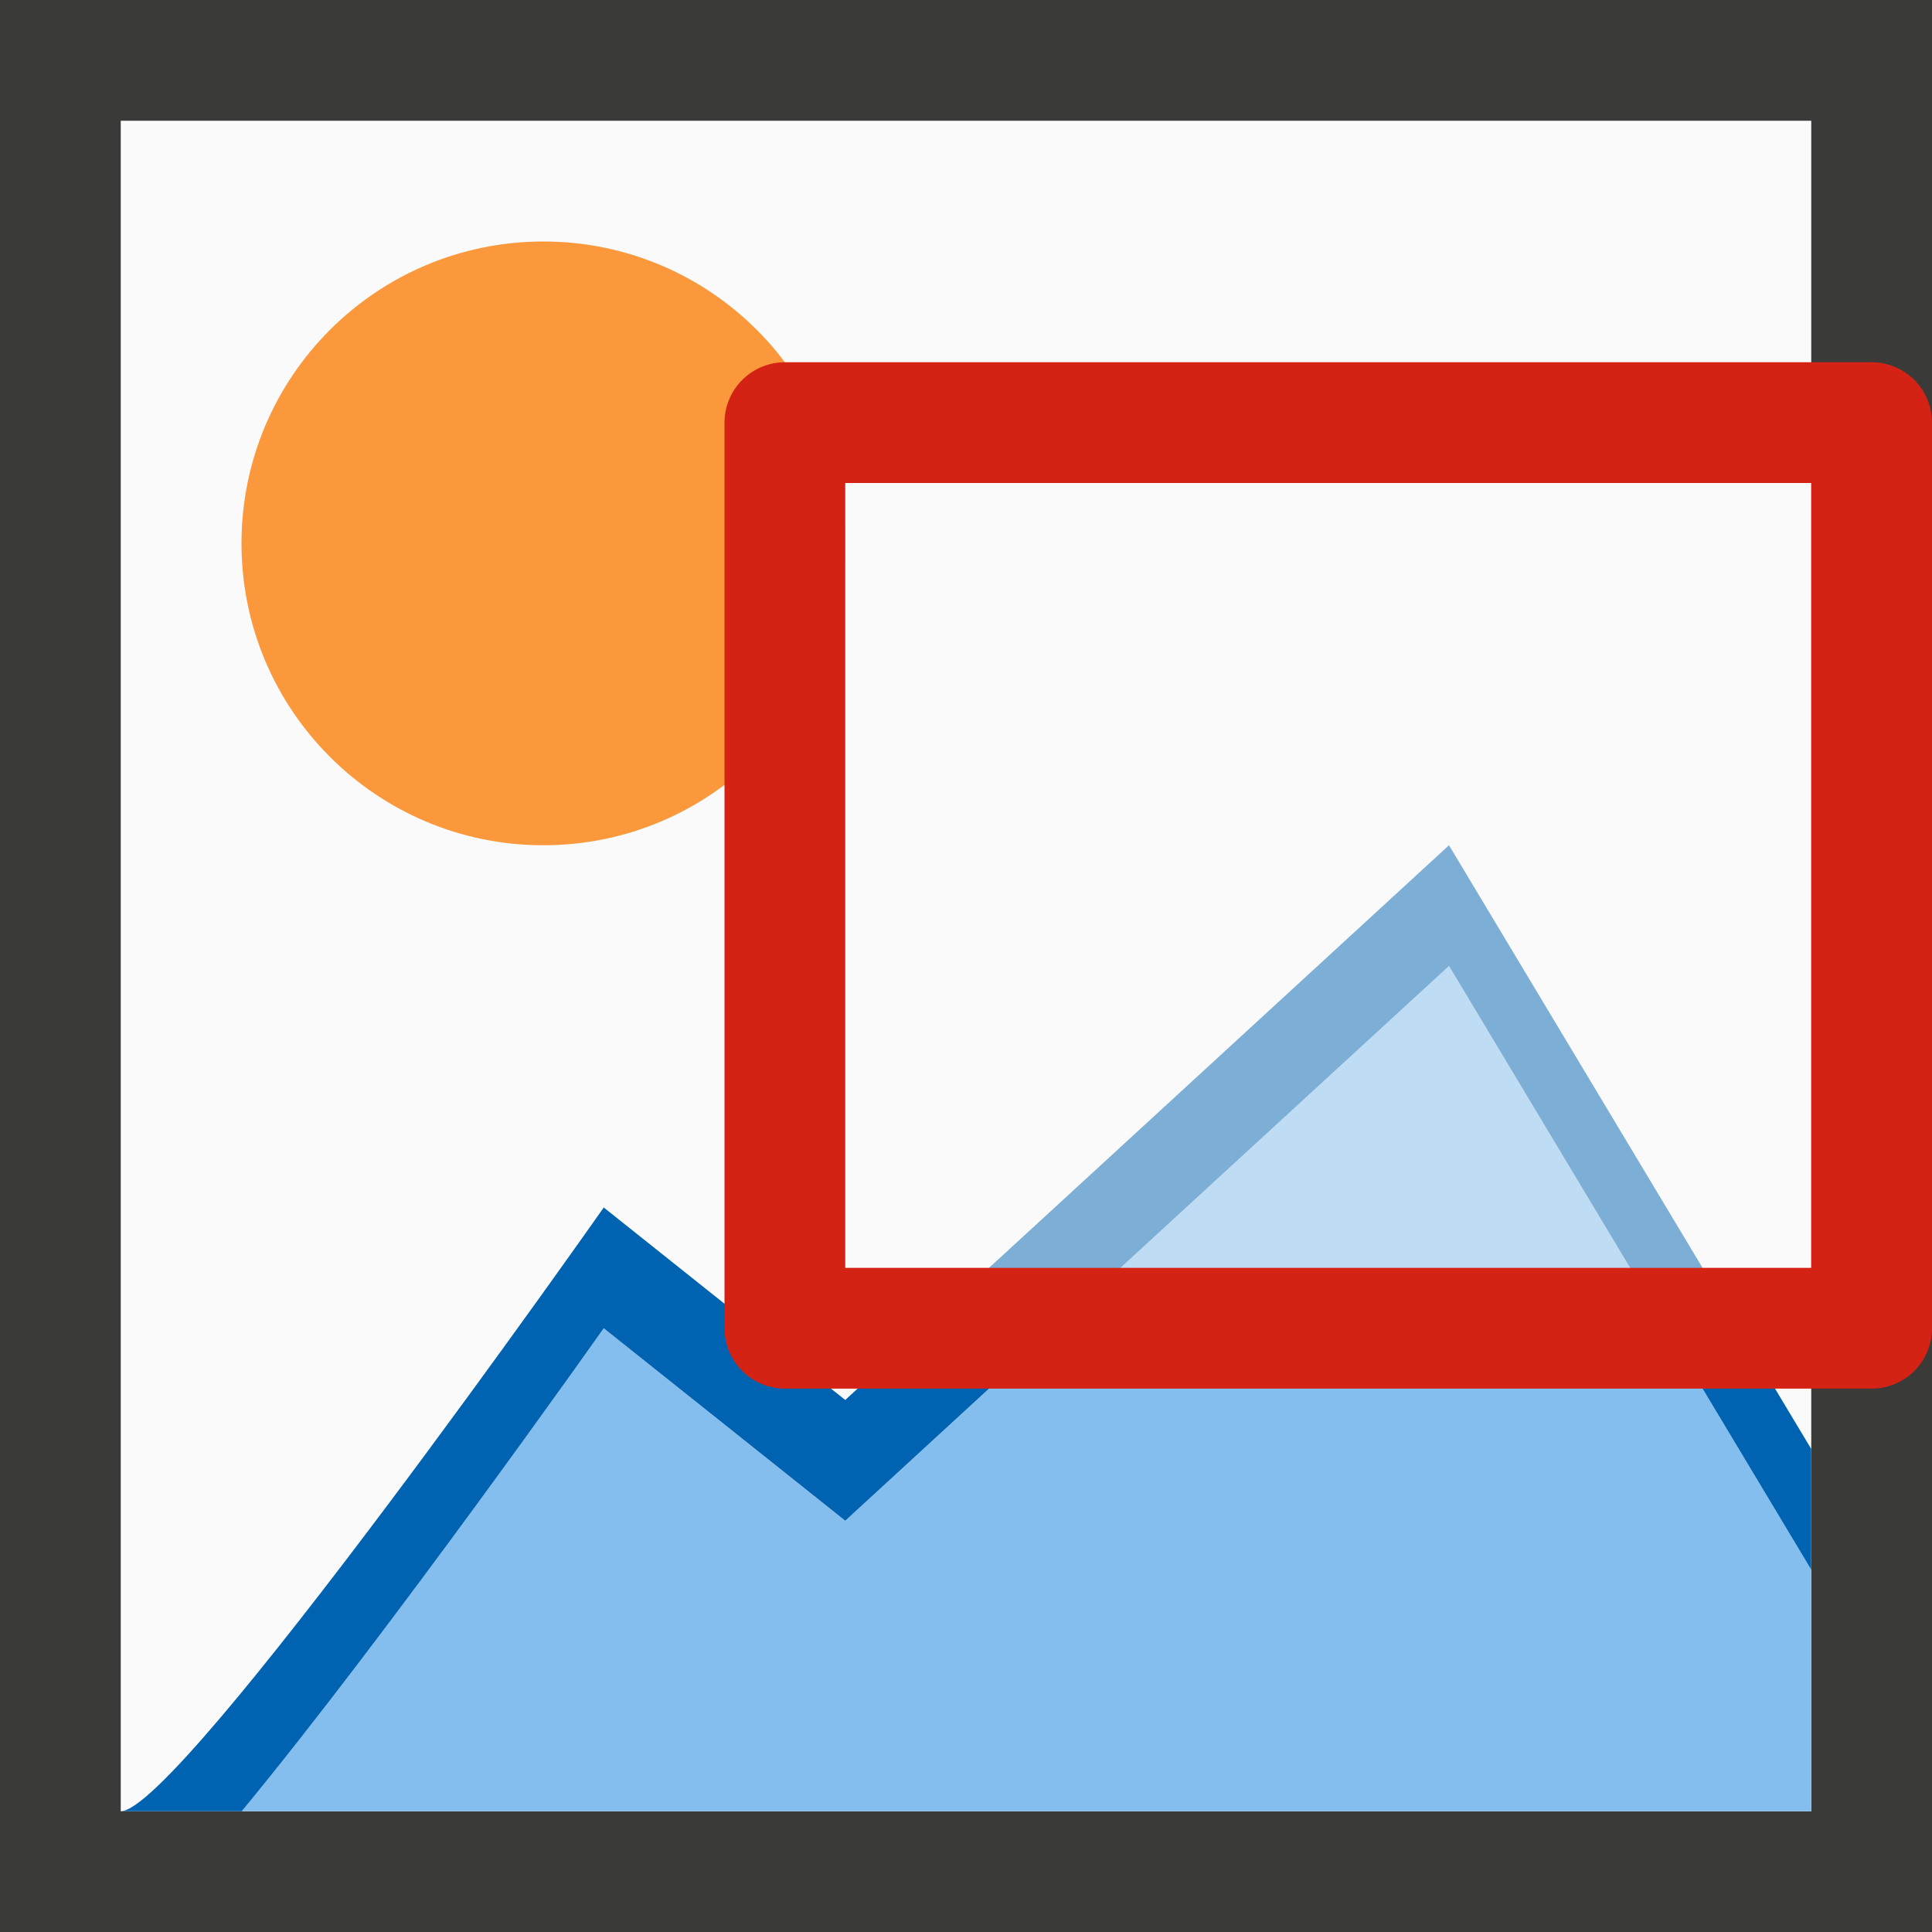
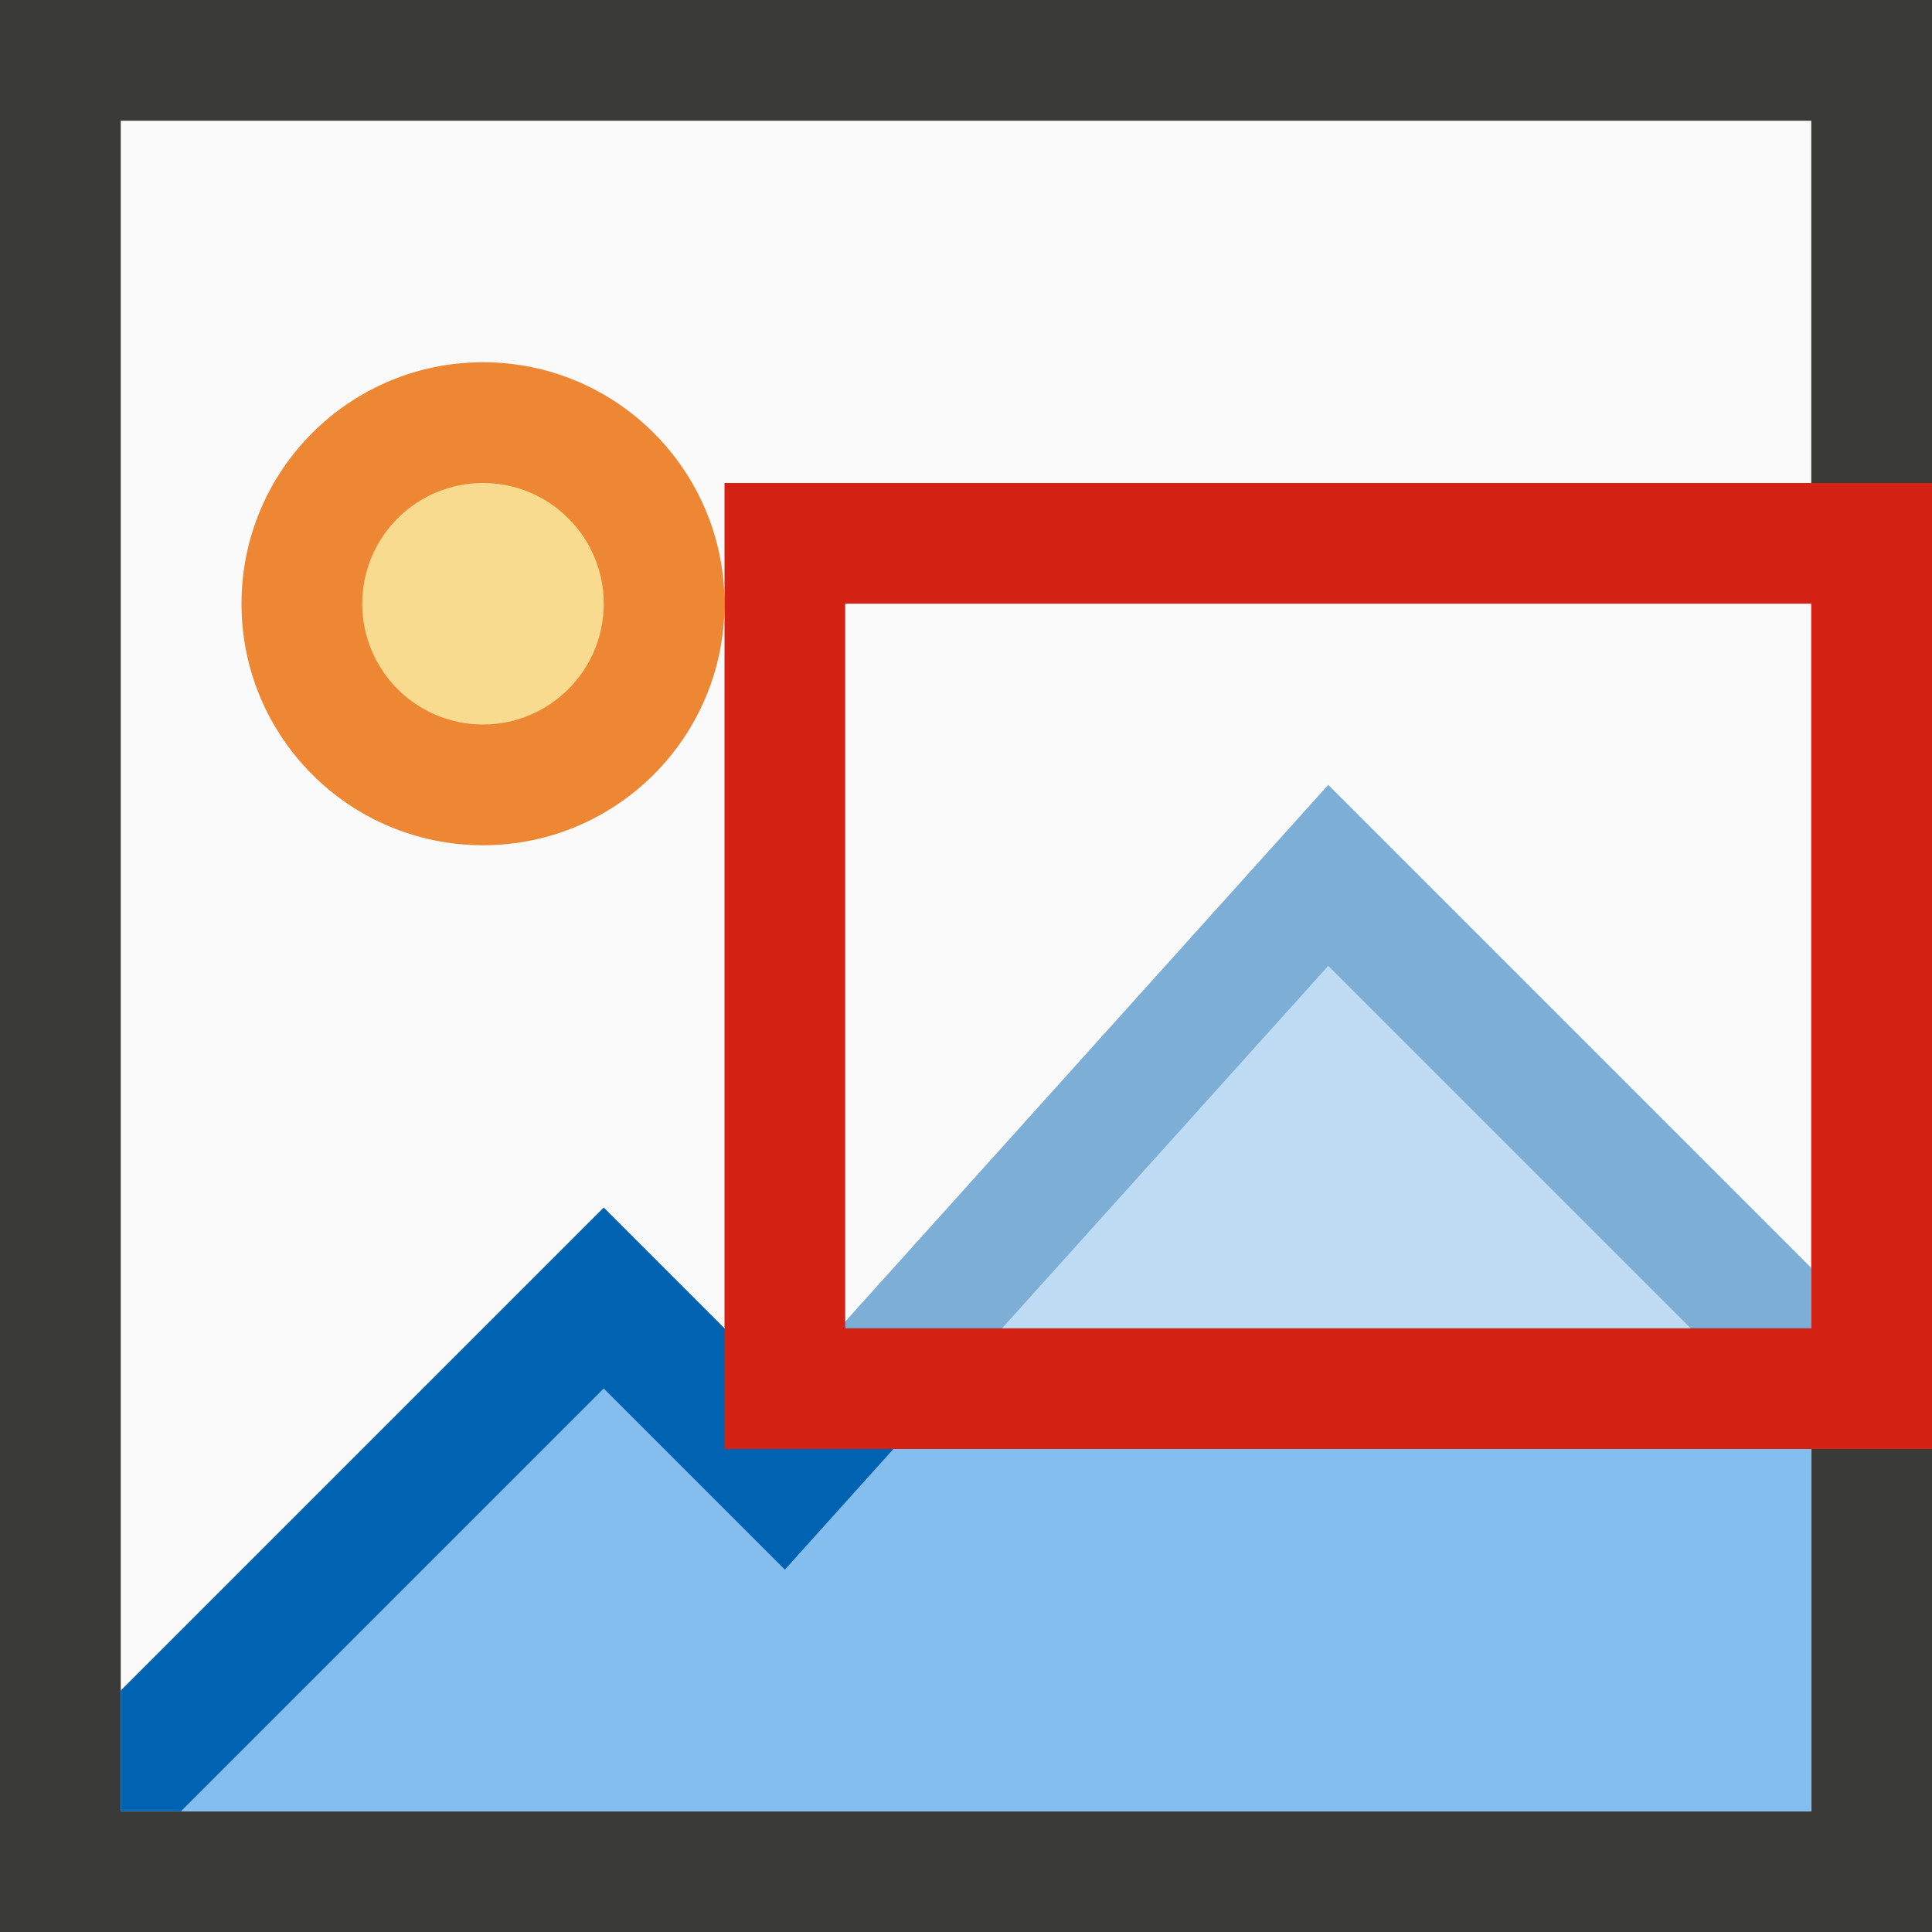
<svg xmlns="http://www.w3.org/2000/svg" viewBox="0 0 16 16">
  <path d="m1 1h14v14h-14z" fill="#fafafa" />
  <path d="m0 0v16h16v-16zm1 1h14v14h-14z" fill="#3a3a38" />
-   <circle cx="4.5" cy="4.5" fill="#fb983b" r="2.5" />
-   <path d="m12 8-5 4.594-2-1.594s-1.796 2.546-2.998 4h12.998v-2z" fill="#83beef" />
-   <path d="m12 7-5 4.594-2-1.594s-3.512 5-4 5h1.002c1.202-1.454 2.998-4 2.998-4l2 1.594 5-4.594 3 5v-1z" fill="#0063b1" />
-   <path d="m6.5 3.5h9v7.5h-9z" fill="#fafafa" fill-opacity=".5" stroke="#d42314" stroke-linecap="round" stroke-linejoin="round" />
+   <path d="m6 5a2 2 0 0 1 -2 2 2 2 0 0 1 -2-2 2 2 0 0 1 2-2 2 2 0 0 1 2 2z" fill="#ed8733" stroke-width=".8" />
+   <path d="m11 8-4.5 5-1.5-1.5-3.5 3.5h13.5v-3z" fill="#83beef" />
+   <path d="m11 6.5-4.5 5-1.5-1.5-4 4v1h.5l3.5-3.5 1.5 1.5 4.5-5 4 4v-1.5z" fill="#0063b1" />
+   <path d="m5 5a1 1 0 0 1 -1 1 1 1 0 0 1 -1-1 1 1 0 0 1 1-1 1 1 0 0 1 1 1z" fill="#f8db8f" />
+   <path d="m6 4v1 6 1h1 8 1v-1-6-1h-1-8zm1 1h8v6h-8z" fill="#d42314" />
+   <path d="m7 5h8v6h-8z" fill="#fafafa" fill-opacity=".5" />
</svg>
